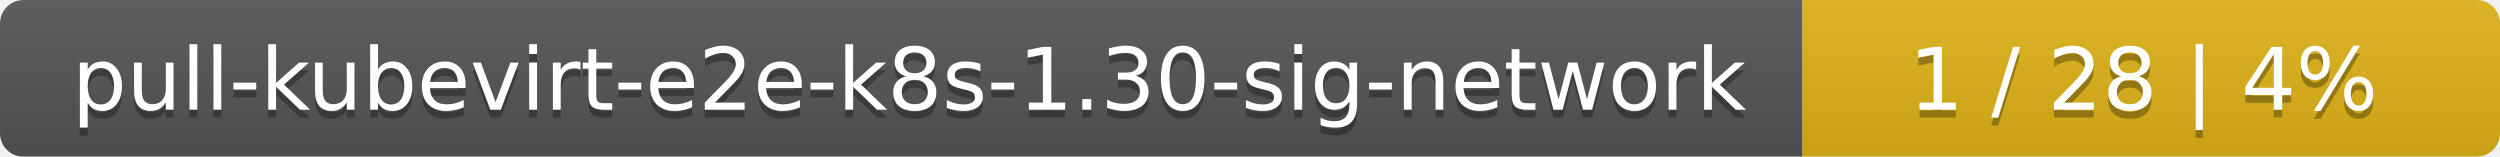
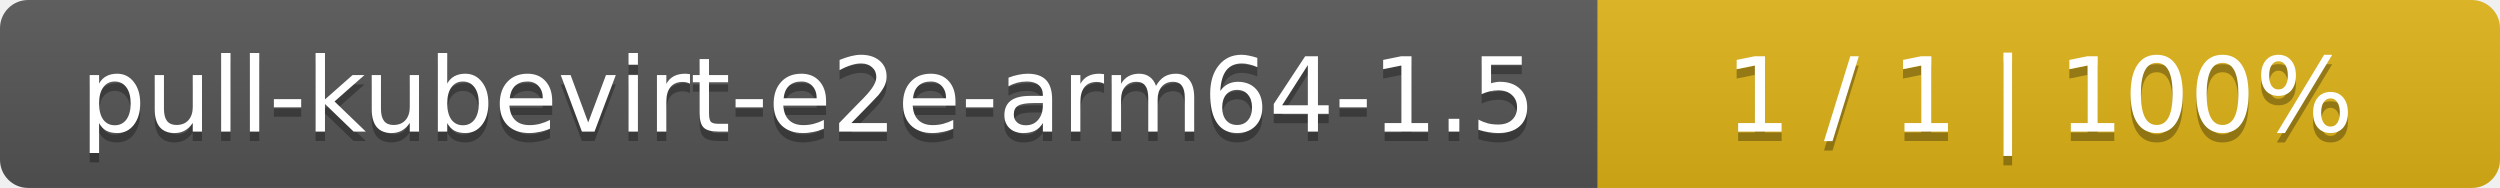
- <svg xmlns="http://www.w3.org/2000/svg" width="319" height="20">
+ <svg xmlns="http://www.w3.org/2000/svg" width="266" height="20">
  <linearGradient id="smooth" x2="0" y2="100%">
    <stop offset="0" stop-color="#bbb" stop-opacity=".1" />
    <stop offset="1" stop-opacity=".1" />
  </linearGradient>
  <mask id="round">
-     <rect width="319" height="20" rx="3" fill="#fff" />
+     <rect width="266" height="20" rx="3" fill="#fff" />
  </mask>
  <g mask="url(#round)">
-     <rect width="230" height="20" fill="#555" />
-     <rect x="230" width="89" height="20" fill="#dfb317" />
-     <rect width="319" height="20" fill="url(#smooth)" />
+     <rect width="170" height="20" fill="#555" />
+     <rect x="170" width="96" height="20" fill="#dfb317" />
+     <rect width="266" height="20" fill="url(#smooth)" />
  </g>
  <g fill="#fff" text-anchor="middle" font-family="DejaVu Sans,Verdana,Geneva,sans-serif" font-size="11">
-     <text x="116" y="15" fill="#010101" fill-opacity=".3">pull-kubevirt-e2e-k8s-1.30-sig-network</text>
-     <text x="116" y="14">pull-kubevirt-e2e-k8s-1.30-sig-network</text>
-     <text x="273.5" y="15" fill="#010101" fill-opacity=".3">1 / 28    |    4%</text>
-     <text x="273.5" y="14">1 / 28    |    4%</text>
+     <text x="86" y="15" fill="#010101" fill-opacity=".3">pull-kubevirt-e2e-arm64-1.5</text>
+     <text x="86" y="14">pull-kubevirt-e2e-arm64-1.5</text>
+     <text x="217" y="15" fill="#010101" fill-opacity=".3">1 / 1    |    100%</text>
+     <text x="217" y="14">1 / 1    |    100%</text>
  </g>
</svg>
